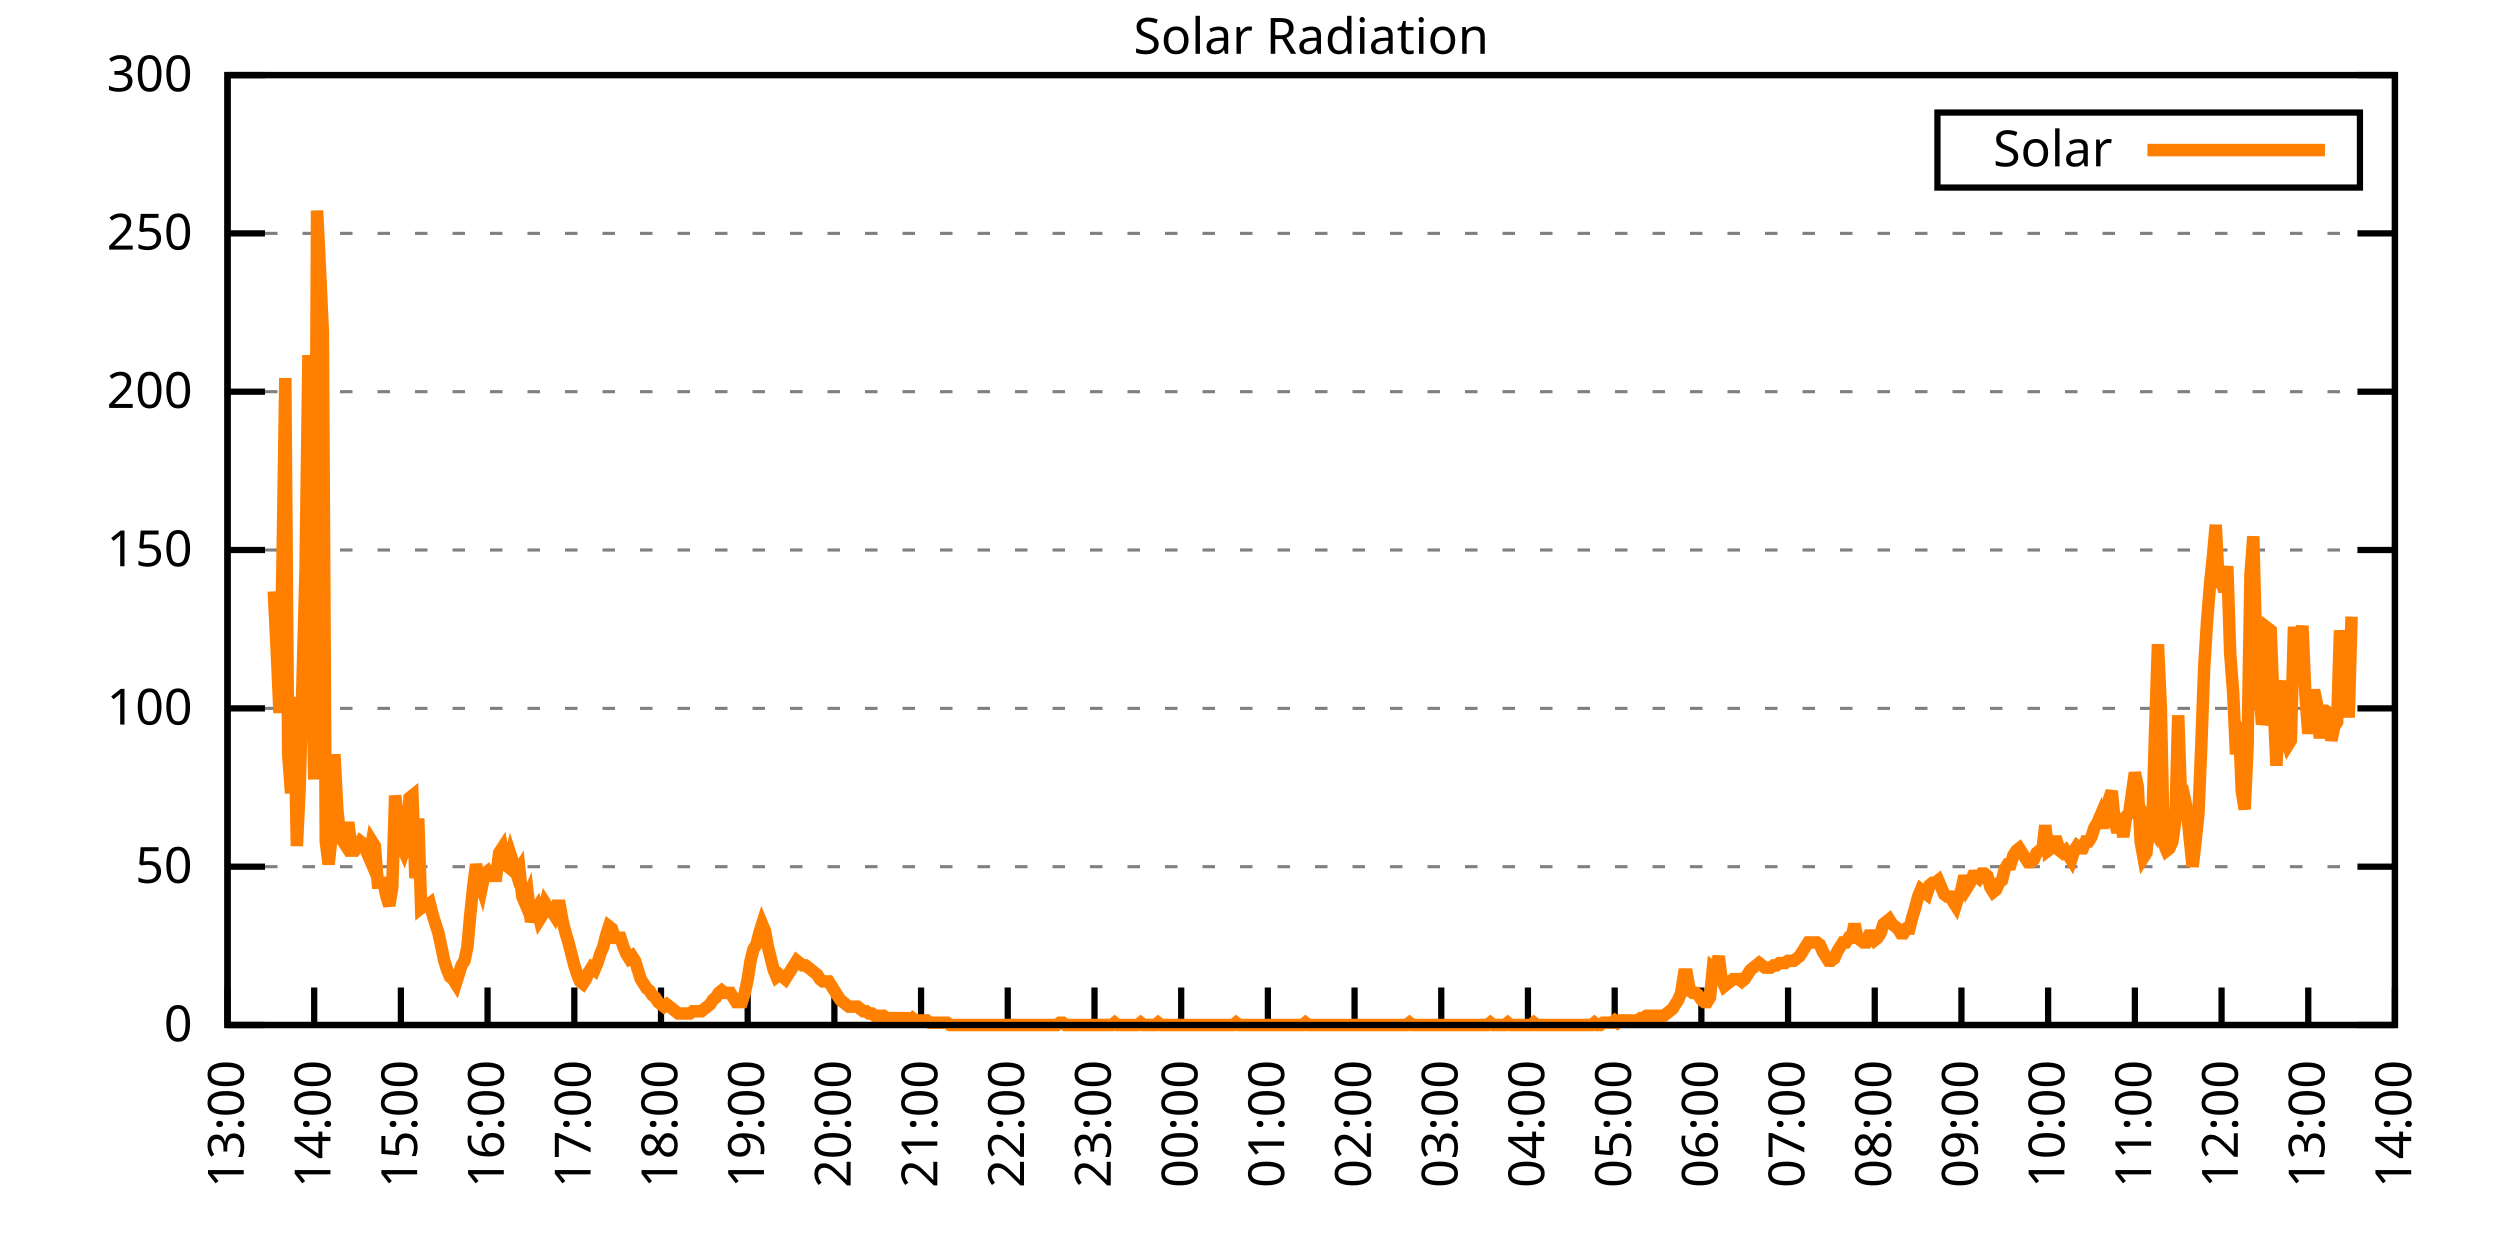
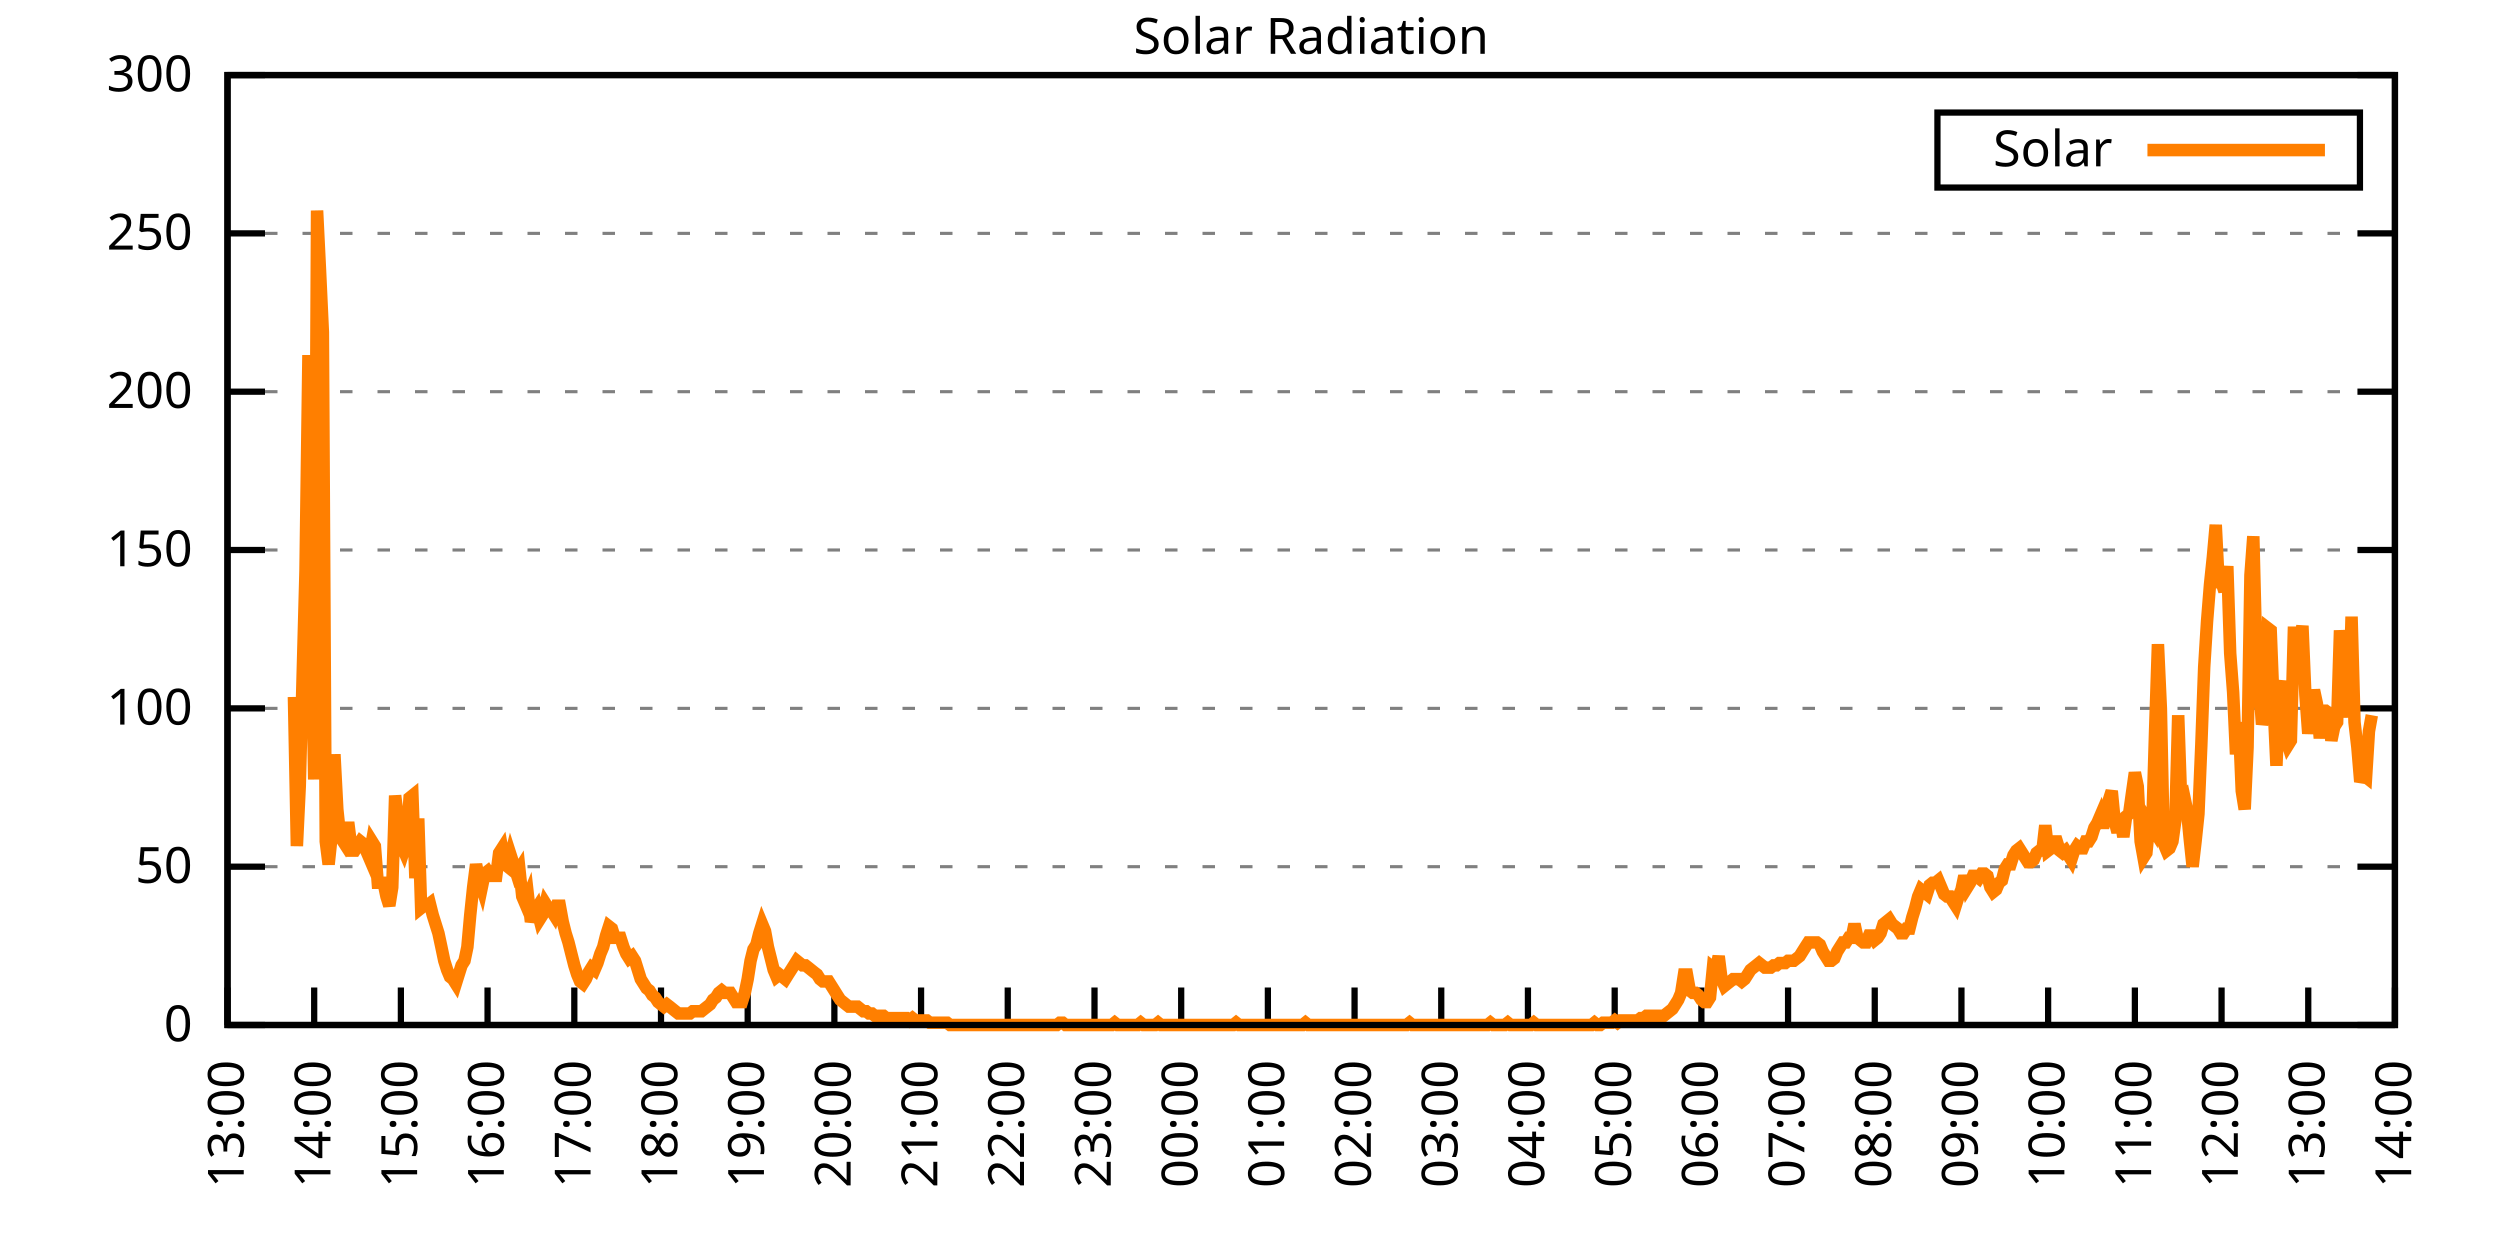
<svg xmlns="http://www.w3.org/2000/svg" xmlns:xlink="http://www.w3.org/1999/xlink" width="400" height="200" viewBox="0 0 400 200">
  <g id="gnuplot_canvas">
    <rect x="0" y="0" width="400" height="200" fill="none" />
    <defs>
      <circle id="gpDot" r="0.5" stroke-width="0.5" stroke="currentColor" />
      <path id="gpPt0" stroke-width="0.333" stroke="currentColor" d="M-1,0 h2 M0,-1 v2" />
      <path id="gpPt1" stroke-width="0.333" stroke="currentColor" d="M-1,-1 L1,1 M1,-1 L-1,1" />
      <path id="gpPt2" stroke-width="0.333" stroke="currentColor" d="M-1,0 L1,0 M0,-1 L0,1 M-1,-1 L1,1 M-1,1 L1,-1" />
      <rect id="gpPt3" stroke-width="0.333" stroke="currentColor" x="-1" y="-1" width="2" height="2" />
      <rect id="gpPt4" stroke-width="0.333" stroke="currentColor" fill="currentColor" x="-1" y="-1" width="2" height="2" />
      <circle id="gpPt5" stroke-width="0.333" stroke="currentColor" cx="0" cy="0" r="1" />
      <use xlink:href="#gpPt5" id="gpPt6" fill="currentColor" stroke="none" />
      <path id="gpPt7" stroke-width="0.333" stroke="currentColor" d="M0,-1.33 L-1.33,0.67 L1.33,0.67 z" />
      <use xlink:href="#gpPt7" id="gpPt8" fill="currentColor" stroke="none" />
      <use xlink:href="#gpPt7" id="gpPt9" stroke="currentColor" transform="rotate(180)" />
      <use xlink:href="#gpPt9" id="gpPt10" fill="currentColor" stroke="none" />
      <use xlink:href="#gpPt3" id="gpPt11" stroke="currentColor" transform="rotate(45)" />
      <use xlink:href="#gpPt11" id="gpPt12" fill="currentColor" stroke="none" />
      <path id="gpPt13" stroke-width="0.333" stroke="currentColor" d="M0,1.330 L1.265,0.411 L0.782,-1.067 L-0.782,-1.076 L-1.265,0.411 z" />
      <use xlink:href="#gpPt13" id="gpPt14" fill="currentColor" stroke="none" />
      <filter id="textbox" filterUnits="objectBoundingBox" x="0" y="0" height="1" width="1">
        <feFlood flood-color="white" flood-opacity="1" result="bgnd" />
        <feComposite in="SourceGraphic" in2="bgnd" operator="atop" />
      </filter>
      <filter id="greybox" filterUnits="objectBoundingBox" x="0" y="0" height="1" width="1">
        <feFlood flood-color="lightgrey" flood-opacity="1" result="grey" />
        <feComposite in="SourceGraphic" in2="grey" operator="atop" />
      </filter>
    </defs>
    <g fill="none" color="white" stroke="currentColor" stroke-width="1.00" stroke-linecap="butt" stroke-linejoin="miter">
</g>
    <g fill="none" color="black" stroke="currentColor" stroke-width="1.00" stroke-linecap="butt" stroke-linejoin="miter">
      <g stroke="none" shape-rendering="crispEdges">
        <polygon fill="rgb(255, 255, 255)" points="36.40,164.00 383.18,164.00 383.18,12.02 36.40,12.02 " />
      </g>
    </g>
    <g fill="none" color="black" stroke="currentColor" stroke-width="1.00" stroke-linecap="butt" stroke-linejoin="miter">
</g>
    <g fill="none" color="black" stroke="black" stroke-width="0.50" stroke-linecap="butt" stroke-linejoin="miter">
</g>
    <g fill="none" color="gray" stroke="currentColor" stroke-width="0.50" stroke-linecap="butt" stroke-linejoin="miter">
      <path stroke="gray" stroke-dasharray="2,4" class="gridline" d="M36.40,164.00 L383.19,164.00  " />
    </g>
    <g fill="none" color="gray" stroke="gray" stroke-width="1.00" stroke-linecap="butt" stroke-linejoin="miter">
</g>
    <g fill="none" color="black" stroke="currentColor" stroke-width="1.00" stroke-linecap="butt" stroke-linejoin="miter">
      <path stroke="black" d="M36.40,164.00 L42.40,164.00 M383.19,164.00 L377.19,164.00  " />
      <g transform="translate(30.80,166.60)" stroke="none" fill="black" font-family="Sans" font-size="8.00" text-anchor="end">
        <text>
          <tspan font-family="Sans"> 0</tspan>
        </text>
      </g>
    </g>
    <g fill="none" color="black" stroke="currentColor" stroke-width="1.00" stroke-linecap="butt" stroke-linejoin="miter">
</g>
    <g fill="none" color="black" stroke="black" stroke-width="0.50" stroke-linecap="butt" stroke-linejoin="miter">
</g>
    <g fill="none" color="gray" stroke="currentColor" stroke-width="0.50" stroke-linecap="butt" stroke-linejoin="miter">
      <path stroke="gray" stroke-dasharray="2,4" class="gridline" d="M36.40,138.67 L383.19,138.67  " />
    </g>
    <g fill="none" color="gray" stroke="gray" stroke-width="1.00" stroke-linecap="butt" stroke-linejoin="miter">
</g>
    <g fill="none" color="black" stroke="currentColor" stroke-width="1.00" stroke-linecap="butt" stroke-linejoin="miter">
      <path stroke="black" d="M36.40,138.67 L42.40,138.67 M383.19,138.67 L377.19,138.67  " />
      <g transform="translate(30.80,141.27)" stroke="none" fill="black" font-family="Sans" font-size="8.00" text-anchor="end">
        <text>
          <tspan font-family="Sans"> 50</tspan>
        </text>
      </g>
    </g>
    <g fill="none" color="black" stroke="currentColor" stroke-width="1.00" stroke-linecap="butt" stroke-linejoin="miter">
</g>
    <g fill="none" color="black" stroke="black" stroke-width="0.50" stroke-linecap="butt" stroke-linejoin="miter">
</g>
    <g fill="none" color="gray" stroke="currentColor" stroke-width="0.50" stroke-linecap="butt" stroke-linejoin="miter">
      <path stroke="gray" stroke-dasharray="2,4" class="gridline" d="M36.40,113.34 L383.19,113.34  " />
    </g>
    <g fill="none" color="gray" stroke="gray" stroke-width="1.00" stroke-linecap="butt" stroke-linejoin="miter">
</g>
    <g fill="none" color="black" stroke="currentColor" stroke-width="1.00" stroke-linecap="butt" stroke-linejoin="miter">
      <path stroke="black" d="M36.40,113.34 L42.40,113.34 M383.19,113.34 L377.19,113.34  " />
      <g transform="translate(30.80,115.94)" stroke="none" fill="black" font-family="Sans" font-size="8.00" text-anchor="end">
        <text>
          <tspan font-family="Sans"> 100</tspan>
        </text>
      </g>
    </g>
    <g fill="none" color="black" stroke="currentColor" stroke-width="1.00" stroke-linecap="butt" stroke-linejoin="miter">
</g>
    <g fill="none" color="black" stroke="black" stroke-width="0.50" stroke-linecap="butt" stroke-linejoin="miter">
</g>
    <g fill="none" color="gray" stroke="currentColor" stroke-width="0.50" stroke-linecap="butt" stroke-linejoin="miter">
      <path stroke="gray" stroke-dasharray="2,4" class="gridline" d="M36.40,88.00 L383.19,88.00  " />
    </g>
    <g fill="none" color="gray" stroke="gray" stroke-width="1.00" stroke-linecap="butt" stroke-linejoin="miter">
</g>
    <g fill="none" color="black" stroke="currentColor" stroke-width="1.00" stroke-linecap="butt" stroke-linejoin="miter">
      <path stroke="black" d="M36.40,88.00 L42.40,88.00 M383.19,88.00 L377.19,88.00  " />
      <g transform="translate(30.80,90.60)" stroke="none" fill="black" font-family="Sans" font-size="8.00" text-anchor="end">
        <text>
          <tspan font-family="Sans"> 150</tspan>
        </text>
      </g>
    </g>
    <g fill="none" color="black" stroke="currentColor" stroke-width="1.00" stroke-linecap="butt" stroke-linejoin="miter">
</g>
    <g fill="none" color="black" stroke="black" stroke-width="0.50" stroke-linecap="butt" stroke-linejoin="miter">
</g>
    <g fill="none" color="gray" stroke="currentColor" stroke-width="0.50" stroke-linecap="butt" stroke-linejoin="miter">
      <path stroke="gray" stroke-dasharray="2,4" class="gridline" d="M36.40,62.67 L383.19,62.67  " />
    </g>
    <g fill="none" color="gray" stroke="gray" stroke-width="1.00" stroke-linecap="butt" stroke-linejoin="miter">
</g>
    <g fill="none" color="black" stroke="currentColor" stroke-width="1.00" stroke-linecap="butt" stroke-linejoin="miter">
      <path stroke="black" d="M36.40,62.67 L42.40,62.67 M383.19,62.67 L377.19,62.67  " />
      <g transform="translate(30.80,65.27)" stroke="none" fill="black" font-family="Sans" font-size="8.00" text-anchor="end">
        <text>
          <tspan font-family="Sans"> 200</tspan>
        </text>
      </g>
    </g>
    <g fill="none" color="black" stroke="currentColor" stroke-width="1.00" stroke-linecap="butt" stroke-linejoin="miter">
</g>
    <g fill="none" color="black" stroke="black" stroke-width="0.50" stroke-linecap="butt" stroke-linejoin="miter">
</g>
    <g fill="none" color="gray" stroke="currentColor" stroke-width="0.50" stroke-linecap="butt" stroke-linejoin="miter">
      <path stroke="gray" stroke-dasharray="2,4" class="gridline" d="M36.40,37.34 L383.19,37.34  " />
    </g>
    <g fill="none" color="gray" stroke="gray" stroke-width="1.00" stroke-linecap="butt" stroke-linejoin="miter">
</g>
    <g fill="none" color="black" stroke="currentColor" stroke-width="1.00" stroke-linecap="butt" stroke-linejoin="miter">
      <path stroke="black" d="M36.40,37.34 L42.40,37.34 M383.19,37.34 L377.19,37.34  " />
      <g transform="translate(30.80,39.94)" stroke="none" fill="black" font-family="Sans" font-size="8.00" text-anchor="end">
        <text>
          <tspan font-family="Sans"> 250</tspan>
        </text>
      </g>
    </g>
    <g fill="none" color="black" stroke="currentColor" stroke-width="1.00" stroke-linecap="butt" stroke-linejoin="miter">
</g>
    <g fill="none" color="black" stroke="black" stroke-width="0.50" stroke-linecap="butt" stroke-linejoin="miter">
</g>
    <g fill="none" color="gray" stroke="currentColor" stroke-width="0.50" stroke-linecap="butt" stroke-linejoin="miter">
      <path stroke="gray" stroke-dasharray="2,4" class="gridline" d="M36.40,12.01 L383.19,12.01  " />
    </g>
    <g fill="none" color="gray" stroke="gray" stroke-width="1.00" stroke-linecap="butt" stroke-linejoin="miter">
</g>
    <g fill="none" color="black" stroke="currentColor" stroke-width="1.00" stroke-linecap="butt" stroke-linejoin="miter">
      <path stroke="black" d="M36.40,12.01 L42.40,12.01 M383.19,12.01 L377.19,12.01  " />
      <g transform="translate(30.80,14.61)" stroke="none" fill="black" font-family="Sans" font-size="8.00" text-anchor="end">
        <text>
          <tspan font-family="Sans"> 300</tspan>
        </text>
      </g>
    </g>
    <g fill="none" color="black" stroke="currentColor" stroke-width="1.00" stroke-linecap="butt" stroke-linejoin="miter">
      <path stroke="black" d="M36.40,164.00 L36.40,158.00  " />
      <g transform="translate(39.00,169.60) rotate(270.00)" stroke="none" fill="black" font-family="Sans" font-size="8.00" text-anchor="end">
        <text>
          <tspan font-family="Sans">13:00</tspan>
        </text>
      </g>
    </g>
    <g fill="none" color="black" stroke="currentColor" stroke-width="1.00" stroke-linecap="butt" stroke-linejoin="miter">
      <path stroke="black" d="M50.27,164.00 L50.27,158.00  " />
      <g transform="translate(52.87,169.60) rotate(270.00)" stroke="none" fill="black" font-family="Sans" font-size="8.00" text-anchor="end">
        <text>
          <tspan font-family="Sans">14:00</tspan>
        </text>
      </g>
    </g>
    <g fill="none" color="black" stroke="currentColor" stroke-width="1.00" stroke-linecap="butt" stroke-linejoin="miter">
      <path stroke="black" d="M64.14,164.00 L64.14,158.00  " />
      <g transform="translate(66.74,169.60) rotate(270.00)" stroke="none" fill="black" font-family="Sans" font-size="8.00" text-anchor="end">
        <text>
          <tspan font-family="Sans">15:00</tspan>
        </text>
      </g>
    </g>
    <g fill="none" color="black" stroke="currentColor" stroke-width="1.00" stroke-linecap="butt" stroke-linejoin="miter">
      <path stroke="black" d="M78.01,164.00 L78.01,158.00  " />
      <g transform="translate(80.61,169.60) rotate(270.00)" stroke="none" fill="black" font-family="Sans" font-size="8.00" text-anchor="end">
        <text>
          <tspan font-family="Sans">16:00</tspan>
        </text>
      </g>
    </g>
    <g fill="none" color="black" stroke="currentColor" stroke-width="1.00" stroke-linecap="butt" stroke-linejoin="miter">
      <path stroke="black" d="M91.89,164.00 L91.89,158.00  " />
      <g transform="translate(94.49,169.60) rotate(270.00)" stroke="none" fill="black" font-family="Sans" font-size="8.00" text-anchor="end">
        <text>
          <tspan font-family="Sans">17:00</tspan>
        </text>
      </g>
    </g>
    <g fill="none" color="black" stroke="currentColor" stroke-width="1.00" stroke-linecap="butt" stroke-linejoin="miter">
      <path stroke="black" d="M105.76,164.00 L105.76,158.00  " />
      <g transform="translate(108.36,169.60) rotate(270.00)" stroke="none" fill="black" font-family="Sans" font-size="8.00" text-anchor="end">
        <text>
          <tspan font-family="Sans">18:00</tspan>
        </text>
      </g>
    </g>
    <g fill="none" color="black" stroke="currentColor" stroke-width="1.00" stroke-linecap="butt" stroke-linejoin="miter">
      <path stroke="black" d="M119.63,164.00 L119.63,158.00  " />
      <g transform="translate(122.23,169.60) rotate(270.00)" stroke="none" fill="black" font-family="Sans" font-size="8.00" text-anchor="end">
        <text>
          <tspan font-family="Sans">19:00</tspan>
        </text>
      </g>
    </g>
    <g fill="none" color="black" stroke="currentColor" stroke-width="1.00" stroke-linecap="butt" stroke-linejoin="miter">
      <path stroke="black" d="M133.50,164.00 L133.50,158.00  " />
      <g transform="translate(136.10,169.60) rotate(270.00)" stroke="none" fill="black" font-family="Sans" font-size="8.00" text-anchor="end">
        <text>
          <tspan font-family="Sans">20:00</tspan>
        </text>
      </g>
    </g>
    <g fill="none" color="black" stroke="currentColor" stroke-width="1.00" stroke-linecap="butt" stroke-linejoin="miter">
      <path stroke="black" d="M147.37,164.00 L147.37,158.00  " />
      <g transform="translate(149.97,169.60) rotate(270.00)" stroke="none" fill="black" font-family="Sans" font-size="8.00" text-anchor="end">
        <text>
          <tspan font-family="Sans">21:00</tspan>
        </text>
      </g>
    </g>
    <g fill="none" color="black" stroke="currentColor" stroke-width="1.00" stroke-linecap="butt" stroke-linejoin="miter">
      <path stroke="black" d="M161.24,164.00 L161.24,158.00  " />
      <g transform="translate(163.84,169.60) rotate(270.00)" stroke="none" fill="black" font-family="Sans" font-size="8.00" text-anchor="end">
        <text>
          <tspan font-family="Sans">22:00</tspan>
        </text>
      </g>
    </g>
    <g fill="none" color="black" stroke="currentColor" stroke-width="1.00" stroke-linecap="butt" stroke-linejoin="miter">
      <path stroke="black" d="M175.12,164.00 L175.12,158.00  " />
      <g transform="translate(177.72,169.60) rotate(270.00)" stroke="none" fill="black" font-family="Sans" font-size="8.00" text-anchor="end">
        <text>
          <tspan font-family="Sans">23:00</tspan>
        </text>
      </g>
    </g>
    <g fill="none" color="black" stroke="currentColor" stroke-width="1.00" stroke-linecap="butt" stroke-linejoin="miter">
      <path stroke="black" d="M188.99,164.00 L188.99,158.00  " />
      <g transform="translate(191.59,169.60) rotate(270.00)" stroke="none" fill="black" font-family="Sans" font-size="8.00" text-anchor="end">
        <text>
          <tspan font-family="Sans">00:00</tspan>
        </text>
      </g>
    </g>
    <g fill="none" color="black" stroke="currentColor" stroke-width="1.00" stroke-linecap="butt" stroke-linejoin="miter">
      <path stroke="black" d="M202.86,164.00 L202.86,158.00  " />
      <g transform="translate(205.46,169.60) rotate(270.00)" stroke="none" fill="black" font-family="Sans" font-size="8.00" text-anchor="end">
        <text>
          <tspan font-family="Sans">01:00</tspan>
        </text>
      </g>
    </g>
    <g fill="none" color="black" stroke="currentColor" stroke-width="1.00" stroke-linecap="butt" stroke-linejoin="miter">
      <path stroke="black" d="M216.73,164.00 L216.73,158.00  " />
      <g transform="translate(219.33,169.60) rotate(270.00)" stroke="none" fill="black" font-family="Sans" font-size="8.00" text-anchor="end">
        <text>
          <tspan font-family="Sans">02:00</tspan>
        </text>
      </g>
    </g>
    <g fill="none" color="black" stroke="currentColor" stroke-width="1.00" stroke-linecap="butt" stroke-linejoin="miter">
      <path stroke="black" d="M230.60,164.00 L230.60,158.00  " />
      <g transform="translate(233.20,169.60) rotate(270.00)" stroke="none" fill="black" font-family="Sans" font-size="8.00" text-anchor="end">
        <text>
          <tspan font-family="Sans">03:00</tspan>
        </text>
      </g>
    </g>
    <g fill="none" color="black" stroke="currentColor" stroke-width="1.00" stroke-linecap="butt" stroke-linejoin="miter">
      <path stroke="black" d="M244.47,164.00 L244.47,158.00  " />
      <g transform="translate(247.07,169.60) rotate(270.00)" stroke="none" fill="black" font-family="Sans" font-size="8.00" text-anchor="end">
        <text>
          <tspan font-family="Sans">04:00</tspan>
        </text>
      </g>
    </g>
    <g fill="none" color="black" stroke="currentColor" stroke-width="1.00" stroke-linecap="butt" stroke-linejoin="miter">
      <path stroke="black" d="M258.35,164.00 L258.35,158.00  " />
      <g transform="translate(260.95,169.60) rotate(270.00)" stroke="none" fill="black" font-family="Sans" font-size="8.00" text-anchor="end">
        <text>
          <tspan font-family="Sans">05:00</tspan>
        </text>
      </g>
    </g>
    <g fill="none" color="black" stroke="currentColor" stroke-width="1.00" stroke-linecap="butt" stroke-linejoin="miter">
      <path stroke="black" d="M272.22,164.00 L272.22,158.00  " />
      <g transform="translate(274.82,169.60) rotate(270.00)" stroke="none" fill="black" font-family="Sans" font-size="8.00" text-anchor="end">
        <text>
          <tspan font-family="Sans">06:00</tspan>
        </text>
      </g>
    </g>
    <g fill="none" color="black" stroke="currentColor" stroke-width="1.00" stroke-linecap="butt" stroke-linejoin="miter">
      <path stroke="black" d="M286.09,164.00 L286.09,158.00  " />
      <g transform="translate(288.69,169.60) rotate(270.00)" stroke="none" fill="black" font-family="Sans" font-size="8.00" text-anchor="end">
        <text>
          <tspan font-family="Sans">07:00</tspan>
        </text>
      </g>
    </g>
    <g fill="none" color="black" stroke="currentColor" stroke-width="1.00" stroke-linecap="butt" stroke-linejoin="miter">
      <path stroke="black" d="M299.96,164.00 L299.96,158.00  " />
      <g transform="translate(302.56,169.60) rotate(270.00)" stroke="none" fill="black" font-family="Sans" font-size="8.00" text-anchor="end">
        <text>
          <tspan font-family="Sans">08:00</tspan>
        </text>
      </g>
    </g>
    <g fill="none" color="black" stroke="currentColor" stroke-width="1.00" stroke-linecap="butt" stroke-linejoin="miter">
      <path stroke="black" d="M313.83,164.00 L313.83,158.00  " />
      <g transform="translate(316.43,169.60) rotate(270.00)" stroke="none" fill="black" font-family="Sans" font-size="8.00" text-anchor="end">
        <text>
          <tspan font-family="Sans">09:00</tspan>
        </text>
      </g>
    </g>
    <g fill="none" color="black" stroke="currentColor" stroke-width="1.00" stroke-linecap="butt" stroke-linejoin="miter">
      <path stroke="black" d="M327.70,164.00 L327.70,158.00  " />
      <g transform="translate(330.30,169.60) rotate(270.00)" stroke="none" fill="black" font-family="Sans" font-size="8.00" text-anchor="end">
        <text>
          <tspan font-family="Sans">10:00</tspan>
        </text>
      </g>
    </g>
    <g fill="none" color="black" stroke="currentColor" stroke-width="1.00" stroke-linecap="butt" stroke-linejoin="miter">
      <path stroke="black" d="M341.58,164.00 L341.58,158.00  " />
      <g transform="translate(344.18,169.60) rotate(270.00)" stroke="none" fill="black" font-family="Sans" font-size="8.00" text-anchor="end">
        <text>
          <tspan font-family="Sans">11:00</tspan>
        </text>
      </g>
    </g>
    <g fill="none" color="black" stroke="currentColor" stroke-width="1.00" stroke-linecap="butt" stroke-linejoin="miter">
      <path stroke="black" d="M355.45,164.00 L355.45,158.00  " />
      <g transform="translate(358.05,169.60) rotate(270.00)" stroke="none" fill="black" font-family="Sans" font-size="8.00" text-anchor="end">
        <text>
          <tspan font-family="Sans">12:00</tspan>
        </text>
      </g>
    </g>
    <g fill="none" color="black" stroke="currentColor" stroke-width="1.00" stroke-linecap="butt" stroke-linejoin="miter">
      <path stroke="black" d="M369.32,164.00 L369.32,158.00  " />
      <g transform="translate(371.92,169.60) rotate(270.00)" stroke="none" fill="black" font-family="Sans" font-size="8.00" text-anchor="end">
        <text>
          <tspan font-family="Sans">13:00</tspan>
        </text>
      </g>
    </g>
    <g fill="none" color="black" stroke="currentColor" stroke-width="1.00" stroke-linecap="butt" stroke-linejoin="miter">
      <path stroke="black" d="M383.19,164.00 L383.19,158.00  " />
      <g transform="translate(385.79,169.60) rotate(270.00)" stroke="none" fill="black" font-family="Sans" font-size="8.00" text-anchor="end">
        <text>
          <tspan font-family="Sans">14:00</tspan>
        </text>
      </g>
    </g>
    <g fill="none" color="black" stroke="currentColor" stroke-width="1.00" stroke-linecap="butt" stroke-linejoin="miter">
</g>
    <g fill="none" color="black" stroke="currentColor" stroke-width="1.00" stroke-linecap="butt" stroke-linejoin="miter">
      <path stroke="black" d="M36.40,12.01 L36.40,164.00 L383.19,164.00 L383.19,12.01 L36.40,12.01 Z  " />
    </g>
    <g fill="none" color="black" stroke="currentColor" stroke-width="1.00" stroke-linecap="butt" stroke-linejoin="miter">
</g>
    <g fill="none" color="black" stroke="currentColor" stroke-width="1.00" stroke-linecap="butt" stroke-linejoin="miter">
      <path stroke="black" d="M309.99,30.01 L309.99,18.01 L377.59,18.01 L377.59,30.01 L309.99,30.01 Z  " />
    </g>
    <g id="Solar_Radiation_plot_1">
      <g fill="none" color="white" stroke="black" stroke-width="2.00" stroke-linecap="butt" stroke-linejoin="miter">
</g>
      <g fill="none" color="black" stroke="currentColor" stroke-width="2.00" stroke-linecap="butt" stroke-linejoin="miter">
        <g transform="translate(337.99,26.61)" stroke="none" fill="black" font-family="Sans" font-size="8.00" text-anchor="end">
          <text>
            <tspan font-family="Sans">Solar</tspan>
          </text>
        </g>
      </g>
      <g fill="none" color="black" stroke="currentColor" stroke-width="2.00" stroke-linecap="butt" stroke-linejoin="miter">
-         <path stroke="rgb(255, 127,   0)" d="M343.59,24.01 L371.99,24.01 M43.80,94.62 L44.26,103.80 L44.72,114.08 L45.19,90.59 L45.65,60.48 L46.11,120.69   L46.57,126.93 L47.03,111.51 L47.50,135.37 L47.96,125.82 L48.42,108.20 L48.88,91.32 L49.35,56.81 L49.81,96.83   L50.27,124.72 L50.73,33.69 L51.20,43.23 L51.66,53.14 L52.12,134.63 L52.58,138.30 L53.05,133.90 L53.51,120.69   L53.97,129.49 L54.43,133.90 L54.90,134.63 L55.36,132.43 L55.82,132.43 L56.28,136.10 L56.75,136.10 L57.21,135.37   L57.67,134.63 L58.13,135.00 L58.59,136.10 L59.06,137.20 L59.52,134.63 L59.98,135.37 L60.44,141.24 L60.91,141.24   L61.37,141.24 L61.83,143.44 L62.29,144.91 L62.76,141.98 L63.22,127.29 L63.68,130.96 L64.14,135.00 L64.61,136.10   L65.07,134.63 L65.53,127.66 L65.99,127.29 L66.46,140.51 L66.92,130.96 L67.38,145.28 L67.84,144.91 L68.30,144.91   L68.77,144.55 L69.23,146.38 L69.69,147.85 L70.15,149.32 L70.62,151.52 L71.08,153.72 L71.54,155.19 L72.00,156.29   L72.47,156.66 L72.93,157.39 L73.39,155.92 L73.85,154.46 L74.32,153.72 L74.78,151.52 L75.24,146.38 L75.70,141.98   L76.17,138.30 L76.63,140.51 L77.09,141.98 L77.55,139.77 L78.01,139.41 L78.48,140.14 L78.94,140.14 L79.40,140.14   L79.86,136.47 L80.33,135.74 L80.79,138.30 L81.25,138.67 L81.71,136.84 L82.18,138.30 L82.64,139.77 L83.10,139.04   L83.56,143.44 L84.03,144.55 L84.49,143.44 L84.95,147.48 L85.41,146.01 L85.88,145.28 L86.34,147.11 L86.80,146.38   L87.26,144.55 L87.72,145.28 L88.19,145.65 L88.65,146.38 L89.11,144.91 L89.57,144.91 L90.04,147.48 L90.50,149.32   L90.96,150.79 L91.42,152.62 L91.89,154.46 L92.35,155.92 L92.81,157.03 L93.27,157.39 L93.74,156.66 L94.20,155.56   L94.66,154.82 L95.12,155.19 L95.59,154.09 L96.05,152.62 L96.51,151.52 L96.97,149.68 L97.44,148.22 L97.90,148.58   L98.36,150.05 L98.82,150.05 L99.28,150.05 L99.75,151.52 L100.21,152.62 L100.67,153.35 L101.13,152.99 L101.60,153.72   L102.06,155.19 L102.52,156.66 L102.98,157.39 L103.45,158.13 L103.91,158.49 L104.37,159.23 L104.83,159.60 L105.30,160.33   L105.76,160.70 L106.22,161.06 L106.68,160.70 L107.15,161.06 L107.61,161.43 L108.07,161.80 L108.53,162.16 L108.99,162.16   L109.46,162.16 L109.92,162.16 L110.38,162.16 L110.84,161.80 L111.31,161.80 L111.77,161.80 L112.23,161.80 L112.69,161.43   L113.16,161.06 L113.62,160.70 L114.08,159.96 L114.54,159.60 L115.01,158.86 L115.47,158.49 L115.93,158.86 L116.39,158.86   L116.86,158.86 L117.32,159.60 L117.78,160.33 L118.24,160.33 L118.70,160.33 L119.17,158.86 L119.63,156.66 L120.09,153.72   L120.55,151.89 L121.02,151.15 L121.48,149.32 L121.94,147.85 L122.40,148.95 L122.87,151.52 L123.33,153.35 L123.79,155.19   L124.25,156.29 L124.72,155.92 L125.18,156.29 L125.64,156.66 L126.10,155.92 L126.57,155.19 L127.03,154.46 L127.49,153.72   L127.95,154.09 L128.41,154.46 L128.88,154.46 L129.34,154.82 L129.80,155.19 L130.26,155.56 L130.73,155.92 L131.19,156.66   L131.65,157.03 L132.11,157.03 L132.58,157.03 L133.04,157.76 L133.50,158.49 L133.96,159.23 L134.43,159.96 L134.89,160.33   L135.35,160.70 L135.81,161.06 L136.28,161.06 L136.74,161.06 L137.20,161.06 L137.66,161.43 L138.13,161.80 L138.59,161.80   L139.05,162.16 L139.51,162.16 L139.97,162.53 L140.44,162.53 L140.90,162.53 L141.36,162.53 L141.82,162.90 L142.29,162.90   L142.75,162.90 L143.21,162.90 L143.67,162.90 L144.14,162.90 L144.60,162.90 L145.06,162.90 L145.52,163.27 L145.99,162.90   L146.45,163.27 L146.91,163.27 L147.37,163.27 L147.84,163.27 L148.30,163.27 L148.76,163.63 L149.22,163.63 L149.68,163.63   L150.15,163.63 L150.61,163.63 L151.07,163.63 L151.53,163.63 L152.00,164.00 L152.46,164.00 L152.92,164.00 L153.38,164.00   L153.85,164.00 L154.31,164.00 L154.77,164.00 L155.23,164.00 L155.70,164.00 L156.16,164.00 L156.62,164.00 L157.08,164.00   L157.55,164.00 L158.01,164.00 L158.47,164.00 L158.93,164.00 L159.39,164.00 L159.86,164.00 L160.32,164.00 L160.78,164.00   L161.24,164.00 L161.71,164.00 L162.17,164.00 L162.63,164.00 L163.09,164.00 L163.56,164.00 L164.02,164.00 L164.48,164.00   L164.94,164.00 L165.41,164.00 L165.87,164.00 L166.33,164.00 L166.79,164.00 L167.26,164.00 L167.72,164.00 L168.18,164.00   L168.64,164.00 L169.10,164.00 L169.57,163.63 L170.03,163.63 L170.49,164.00 L170.95,164.00 L171.42,164.00 L171.88,164.00   L172.34,164.00 L172.80,164.00 L173.27,164.00 L173.73,164.00 L174.19,164.00 L174.65,164.00 L175.12,164.00 L175.58,164.00   L176.04,164.00 L176.50,164.00 L176.97,164.00 L177.43,164.00 L177.89,164.00 L178.35,163.63 L178.82,164.00 L179.28,164.00   L179.74,164.00 L180.20,164.00 L180.66,164.00 L181.13,164.00 L181.59,164.00 L182.05,164.00 L182.51,163.63 L182.98,164.00   L183.44,164.00 L183.90,164.00 L184.36,164.00 L184.83,164.00 L185.29,163.63 L185.75,164.00 L186.21,164.00 L186.68,164.00   L187.14,164.00 L187.60,164.00 L188.06,164.00 L188.53,164.00 L188.99,164.00 L189.45,164.00 L189.91,164.00 L190.37,164.00   L190.84,164.00 L191.30,164.00 L191.76,164.00 L192.22,164.00 L192.69,164.00 L193.15,164.00 L193.61,164.00 L194.07,164.00   L194.54,164.00 L195.00,164.00 L195.46,164.00 L195.92,164.00 L196.39,164.00 L196.85,164.00 L197.31,164.00 L197.77,163.63   L198.24,164.00 L198.70,164.00 L199.16,164.00 L199.62,164.00 L200.08,164.00 L200.55,164.00 L201.01,164.00 L201.47,164.00   L201.93,164.00 L202.40,164.00 L202.86,164.00 L203.32,164.00 L203.78,164.00 L204.25,164.00 L204.71,164.00 L205.17,164.00   L205.63,164.00 L206.10,164.00 L206.56,164.00 L207.02,164.00 L207.48,164.00 L207.95,164.00 L208.41,164.00 L208.87,163.63   L209.33,164.00 L209.80,164.00 L210.26,164.00 L210.72,164.00 L211.18,164.00 L211.64,164.00 L212.11,164.00 L212.57,164.00   L213.03,164.00 L213.49,164.00 L213.96,164.00 L214.42,164.00 L214.88,164.00 L215.34,164.00 L215.81,164.00 L216.27,164.00   L216.73,164.00 L217.19,164.00 L217.66,164.00 L218.12,164.00 L218.58,164.00 L219.04,164.00 L219.51,164.00 L219.97,164.00   L220.43,164.00 L220.89,164.00 L221.35,164.00 L221.82,164.00 L222.28,164.00 L222.74,164.00 L223.20,164.00 L223.67,164.00   L224.13,164.00 L224.59,164.00 L225.05,164.00 L225.52,163.63 L225.98,164.00 L226.44,164.00 L226.90,164.00 L227.37,164.00   L227.83,164.00 L228.29,164.00 L228.75,164.00 L229.22,164.00 L229.68,164.00 L230.14,164.00 L230.60,164.00 L231.06,164.00   L231.53,164.00 L231.99,164.00 L232.45,164.00 L232.91,164.00 L233.38,164.00 L233.84,164.00 L234.30,164.00 L234.76,164.00   L235.23,164.00 L235.69,164.00 L236.15,164.00 L236.61,164.00 L237.08,164.00 L237.54,164.00 L238.00,164.00 L238.46,163.63   L238.93,164.00 L239.39,164.00 L239.85,164.00 L240.31,164.00 L240.77,164.00 L241.24,163.63 L241.70,164.00 L242.16,164.00   L242.62,164.00 L243.09,164.00 L243.55,164.00 L244.01,164.00 L244.47,164.00 L244.94,164.00 L245.40,163.63 L245.86,164.00   L246.32,164.00 L246.79,164.00 L247.25,164.00 L247.71,164.00 L248.17,164.00 L248.64,164.00 L249.10,164.00 L249.56,164.00   L250.02,164.00 L250.49,164.00 L250.95,164.00 L251.41,164.00 L251.87,164.00 L252.33,164.00 L252.80,164.00 L253.26,164.00   L253.72,164.00 L254.18,164.00 L254.65,164.00 L255.11,163.63 L255.57,164.00 L256.03,164.00 L256.50,163.63 L256.96,163.63   L257.42,163.63 L257.88,163.63 L258.35,163.27 L258.81,163.63 L259.27,163.27 L259.73,163.27 L260.20,163.27 L260.66,163.27   L261.12,163.27 L261.58,163.27 L262.04,163.27 L262.51,162.90 L262.97,162.90 L263.43,162.53 L263.89,162.53 L264.36,162.53   L264.82,162.53 L265.28,162.53 L265.74,162.53 L266.21,162.53 L266.67,162.16 L267.13,161.80 L267.59,161.43 L268.06,160.70   L268.52,159.96 L268.98,158.86 L269.44,155.92 L269.91,155.92 L270.37,158.49 L270.83,158.86 L271.29,158.86 L271.75,159.23   L272.22,159.96 L272.68,160.33 L273.14,160.33 L273.60,159.60 L274.07,154.82 L274.53,155.19 L274.99,152.99 L275.45,156.66   L275.92,157.76 L276.38,157.39 L276.84,157.03 L277.30,156.66 L277.77,156.66 L278.23,156.66 L278.69,157.03 L279.15,156.66   L279.62,155.92 L280.08,155.19 L280.54,154.82 L281.00,154.46 L281.46,154.09 L281.93,154.46 L282.39,154.82 L282.85,154.82   L283.31,154.82 L283.78,154.46 L284.24,154.46 L284.70,154.09 L285.16,154.09 L285.63,154.09 L286.09,153.72 L286.55,153.72   L287.01,153.72 L287.48,153.35 L287.94,152.99 L288.40,152.25 L288.86,151.52 L289.33,150.79 L289.79,150.79 L290.25,150.79   L290.71,150.79 L291.18,151.15 L291.64,152.25 L292.10,152.99 L292.56,153.72 L293.02,153.72 L293.49,153.35 L293.95,152.25   L294.41,151.52 L294.87,150.79 L295.34,150.79 L295.80,150.05 L296.26,150.05 L296.72,147.85 L297.19,150.05 L297.65,150.42   L298.11,150.79 L298.57,150.79 L299.04,149.68 L299.50,149.68 L299.96,150.42 L300.42,150.05 L300.89,149.32 L301.35,147.85   L301.81,147.48 L302.27,147.11 L302.73,147.85 L303.20,148.22 L303.66,148.58 L304.12,149.32 L304.58,149.32 L305.05,148.58   L305.51,148.58 L305.97,146.75 L306.43,145.28 L306.90,143.44 L307.36,142.34 L307.82,142.71 L308.28,143.08 L308.75,141.61   L309.21,141.24 L309.67,141.24 L310.13,140.87 L310.60,141.98 L311.06,143.08 L311.52,143.44 L311.98,143.44 L312.44,144.18   L312.91,144.91 L313.37,143.44 L313.83,142.34 L314.29,140.14 L314.76,141.98 L315.22,141.24 L315.68,140.14 L316.14,140.14   L316.61,140.51 L317.07,139.77 L317.53,139.77 L317.99,140.14 L318.46,141.98 L318.92,142.71 L319.38,142.34 L319.84,141.24   L320.31,140.87 L320.77,139.04 L321.23,138.30 L321.69,138.30 L322.15,136.84 L322.62,136.10 L323.08,135.74 L323.54,136.47   L324.00,137.20 L324.47,137.94 L324.93,137.94 L325.39,137.57 L325.85,136.47 L326.32,136.10 L326.78,136.10 L327.24,132.06   L327.70,136.10 L328.17,135.74 L328.63,134.63 L329.09,134.63 L329.55,136.10 L330.02,136.47 L330.48,136.10 L330.94,136.84   L331.40,137.57 L331.87,136.10 L332.33,135.37 L332.79,135.74 L333.25,135.74 L333.71,134.63 L334.18,134.63 L334.64,133.90   L335.10,132.43 L335.56,131.70 L336.03,130.60 L336.49,132.43 L336.95,130.60 L337.41,128.03 L337.88,126.56 L338.34,131.33   L338.80,133.17 L339.26,130.96 L339.73,133.90 L340.19,130.60 L340.65,130.23 L341.11,126.93 L341.58,123.62 L342.04,125.82   L342.50,134.63 L342.96,137.20 L343.42,136.47 L343.89,131.70 L344.35,132.43 L344.81,117.01 L345.27,103.07 L345.74,113.34   L346.20,135.00 L346.66,136.10 L347.12,135.74 L347.59,134.63 L348.05,131.33 L348.51,114.44 L348.97,127.66 L349.44,127.29   L349.90,129.49 L350.36,134.27 L350.82,138.67 L351.29,134.63 L351.75,130.23 L352.21,119.22 L352.67,106.74 L353.13,99.39   L353.60,93.52 L354.06,89.12 L354.52,83.98 L354.98,93.15 L355.45,93.15 L355.91,94.62 L356.37,90.59 L356.83,104.53   L357.30,110.77 L357.76,120.69 L358.22,115.55 L358.68,126.56 L359.15,129.49 L359.61,119.58 L360.07,92.05 L360.53,85.81   L361.00,104.53 L361.46,109.31 L361.92,115.91 L362.38,114.08 L362.84,100.50 L363.31,100.86 L363.77,112.61 L364.23,122.52   L364.69,111.14 L365.16,108.94 L365.62,117.75 L366.08,119.22 L366.54,118.48 L367.01,101.23 L367.47,101.23 L367.93,103.07   L368.39,100.13 L368.86,111.14 L369.32,117.38 L369.78,113.71 L370.24,110.41 L370.71,112.61 L371.17,118.12 L371.63,113.71   L372.09,113.71 L372.56,114.08 L373.02,118.48 L373.48,116.28 L373.94,115.55 L374.40,100.86 L374.87,106.00 L375.33,106.00   L375.79,114.81 L376.25,98.66  " />
+         <path stroke="rgb(255, 127,   0)" d="M343.59,24.01 L371.99,24.01 M47.03,111.51 L47.50,135.37 L47.96,125.82 L48.42,108.20 L48.88,91.32 L49.35,56.81   L49.81,96.83 L50.27,124.72 L50.73,33.69 L51.20,43.23 L51.66,53.14 L52.12,134.63 L52.58,138.30 L53.05,133.90   L53.51,120.69 L53.97,129.49 L54.43,133.90 L54.90,134.63 L55.36,132.43 L55.82,132.43 L56.28,136.10 L56.75,136.10   L57.21,135.37 L57.67,134.63 L58.13,135.00 L58.59,136.10 L59.06,137.20 L59.52,134.63 L59.98,135.37 L60.44,141.24   L60.91,141.24 L61.37,141.24 L61.83,143.44 L62.29,144.91 L62.76,141.98 L63.22,127.29 L63.68,130.96 L64.14,135.00   L64.61,136.10 L65.07,134.63 L65.53,127.66 L65.99,127.29 L66.46,140.51 L66.92,130.96 L67.38,145.28 L67.84,144.91   L68.30,144.91 L68.77,144.55 L69.23,146.38 L69.69,147.85 L70.15,149.32 L70.62,151.52 L71.08,153.72 L71.54,155.19   L72.00,156.29 L72.47,156.66 L72.93,157.39 L73.39,155.92 L73.85,154.46 L74.32,153.72 L74.78,151.52 L75.24,146.38   L75.70,141.98 L76.17,138.30 L76.63,140.51 L77.09,141.98 L77.55,139.77 L78.01,139.41 L78.48,140.14 L78.94,140.14   L79.40,140.14 L79.86,136.47 L80.33,135.74 L80.79,138.30 L81.25,138.67 L81.71,136.84 L82.18,138.30 L82.64,139.77   L83.10,139.04 L83.56,143.44 L84.03,144.55 L84.49,143.44 L84.95,147.48 L85.41,146.01 L85.88,145.28 L86.34,147.11   L86.80,146.38 L87.26,144.55 L87.72,145.28 L88.19,145.65 L88.65,146.38 L89.11,144.91 L89.57,144.91 L90.04,147.48   L90.50,149.32 L90.96,150.79 L91.42,152.62 L91.89,154.46 L92.35,155.92 L92.81,157.03 L93.27,157.39 L93.74,156.66   L94.20,155.56 L94.66,154.82 L95.12,155.19 L95.59,154.09 L96.05,152.62 L96.51,151.52 L96.97,149.68 L97.44,148.22   L97.90,148.58 L98.36,150.05 L98.82,150.05 L99.28,150.05 L99.75,151.52 L100.21,152.62 L100.67,153.35 L101.13,152.99   L101.60,153.72 L102.06,155.19 L102.52,156.66 L102.98,157.39 L103.45,158.13 L103.91,158.49 L104.37,159.23 L104.83,159.60   L105.30,160.33 L105.76,160.70 L106.22,161.06 L106.68,160.70 L107.15,161.06 L107.61,161.43 L108.07,161.80 L108.53,162.16   L108.99,162.16 L109.46,162.16 L109.92,162.16 L110.38,162.16 L110.84,161.80 L111.31,161.80 L111.77,161.80 L112.23,161.80   L112.69,161.43 L113.16,161.06 L113.62,160.70 L114.08,159.96 L114.54,159.60 L115.01,158.86 L115.47,158.49 L115.93,158.86   L116.39,158.86 L116.86,158.86 L117.32,159.60 L117.78,160.33 L118.24,160.33 L118.70,160.33 L119.17,158.86 L119.63,156.66   L120.09,153.72 L120.55,151.89 L121.02,151.15 L121.48,149.32 L121.94,147.85 L122.40,148.95 L122.87,151.52 L123.33,153.35   L123.79,155.19 L124.25,156.29 L124.72,155.92 L125.18,156.29 L125.64,156.66 L126.10,155.92 L126.57,155.19 L127.03,154.46   L127.49,153.72 L127.95,154.09 L128.41,154.46 L128.88,154.46 L129.34,154.82 L129.80,155.19 L130.26,155.56 L130.73,155.92   L131.19,156.66 L131.65,157.03 L132.11,157.03 L132.58,157.03 L133.04,157.76 L133.50,158.49 L133.96,159.23 L134.43,159.96   L134.89,160.33 L135.35,160.70 L135.81,161.06 L136.28,161.06 L136.74,161.06 L137.20,161.06 L137.66,161.43 L138.13,161.80   L138.59,161.80 L139.05,162.16 L139.51,162.16 L139.97,162.53 L140.44,162.53 L140.90,162.53 L141.36,162.53 L141.82,162.90   L142.29,162.90 L142.75,162.90 L143.21,162.90 L143.67,162.90 L144.14,162.90 L144.60,162.90 L145.06,162.90 L145.52,163.27   L145.99,162.90 L146.45,163.27 L146.91,163.27 L147.37,163.27 L147.84,163.27 L148.30,163.27 L148.76,163.63 L149.22,163.63   L149.68,163.63 L150.15,163.63 L150.61,163.63 L151.07,163.63 L151.53,163.63 L152.00,164.00 L152.46,164.00 L152.92,164.00   L153.38,164.00 L153.85,164.00 L154.31,164.00 L154.77,164.00 L155.23,164.00 L155.70,164.00 L156.16,164.00 L156.62,164.00   L157.08,164.00 L157.55,164.00 L158.01,164.00 L158.47,164.00 L158.93,164.00 L159.39,164.00 L159.86,164.00 L160.32,164.00   L160.78,164.00 L161.24,164.00 L161.71,164.00 L162.17,164.00 L162.63,164.00 L163.09,164.00 L163.56,164.00 L164.02,164.00   L164.48,164.00 L164.94,164.00 L165.41,164.00 L165.87,164.00 L166.33,164.00 L166.79,164.00 L167.26,164.00 L167.72,164.00   L168.18,164.00 L168.64,164.00 L169.10,164.00 L169.57,163.63 L170.03,163.63 L170.49,164.00 L170.95,164.00 L171.42,164.00   L171.88,164.00 L172.34,164.00 L172.80,164.00 L173.27,164.00 L173.73,164.00 L174.19,164.00 L174.65,164.00 L175.12,164.00   L175.58,164.00 L176.04,164.00 L176.50,164.00 L176.97,164.00 L177.43,164.00 L177.89,164.00 L178.35,163.63 L178.82,164.00   L179.28,164.00 L179.74,164.00 L180.20,164.00 L180.66,164.00 L181.13,164.00 L181.59,164.00 L182.05,164.00 L182.51,163.63   L182.98,164.00 L183.44,164.00 L183.90,164.00 L184.36,164.00 L184.83,164.00 L185.29,163.63 L185.75,164.00 L186.21,164.00   L186.68,164.00 L187.14,164.00 L187.60,164.00 L188.06,164.00 L188.53,164.00 L188.99,164.00 L189.45,164.00 L189.91,164.00   L190.37,164.00 L190.84,164.00 L191.30,164.00 L191.76,164.00 L192.22,164.00 L192.69,164.00 L193.15,164.00 L193.61,164.00   L194.07,164.00 L194.54,164.00 L195.00,164.00 L195.46,164.00 L195.92,164.00 L196.39,164.00 L196.85,164.00 L197.31,164.00   L197.77,163.63 L198.24,164.00 L198.70,164.00 L199.16,164.00 L199.62,164.00 L200.08,164.00 L200.55,164.00 L201.01,164.00   L201.47,164.00 L201.93,164.00 L202.40,164.00 L202.86,164.00 L203.32,164.00 L203.78,164.00 L204.25,164.00 L204.71,164.00   L205.17,164.00 L205.63,164.00 L206.10,164.00 L206.56,164.00 L207.02,164.00 L207.48,164.00 L207.95,164.00 L208.41,164.00   L208.87,163.63 L209.33,164.00 L209.80,164.00 L210.26,164.00 L210.72,164.00 L211.18,164.00 L211.64,164.00 L212.11,164.00   L212.57,164.00 L213.03,164.00 L213.49,164.00 L213.96,164.00 L214.42,164.00 L214.88,164.00 L215.34,164.00 L215.81,164.00   L216.27,164.00 L216.73,164.00 L217.19,164.00 L217.66,164.00 L218.12,164.00 L218.58,164.00 L219.04,164.00 L219.51,164.00   L219.97,164.00 L220.43,164.00 L220.89,164.00 L221.35,164.00 L221.82,164.00 L222.28,164.00 L222.74,164.00 L223.20,164.00   L223.67,164.00 L224.13,164.00 L224.59,164.00 L225.05,164.00 L225.52,163.63 L225.98,164.00 L226.44,164.00 L226.90,164.00   L227.37,164.00 L227.83,164.00 L228.29,164.00 L228.75,164.00 L229.22,164.00 L229.68,164.00 L230.14,164.00 L230.60,164.00   L231.06,164.00 L231.53,164.00 L231.99,164.00 L232.45,164.00 L232.91,164.00 L233.38,164.00 L233.84,164.00 L234.30,164.00   L234.76,164.00 L235.23,164.00 L235.69,164.00 L236.15,164.00 L236.61,164.00 L237.08,164.00 L237.54,164.00 L238.00,164.00   L238.46,163.63 L238.93,164.00 L239.39,164.00 L239.85,164.00 L240.31,164.00 L240.77,164.00 L241.24,163.63 L241.70,164.00   L242.16,164.00 L242.62,164.00 L243.09,164.00 L243.55,164.00 L244.01,164.00 L244.47,164.00 L244.94,164.00 L245.40,163.63   L245.86,164.00 L246.32,164.00 L246.79,164.00 L247.25,164.00 L247.71,164.00 L248.17,164.00 L248.64,164.00 L249.10,164.00   L249.56,164.00 L250.02,164.00 L250.49,164.00 L250.95,164.00 L251.41,164.00 L251.87,164.00 L252.33,164.00 L252.80,164.00   L253.26,164.00 L253.72,164.00 L254.18,164.00 L254.65,164.00 L255.11,163.63 L255.57,164.00 L256.03,164.00 L256.50,163.63   L256.96,163.63 L257.42,163.63 L257.88,163.63 L258.35,163.27 L258.81,163.63 L259.27,163.27 L259.73,163.27 L260.20,163.27   L260.66,163.27 L261.12,163.27 L261.58,163.27 L262.04,163.27 L262.51,162.90 L262.97,162.90 L263.43,162.53 L263.89,162.53   L264.36,162.53 L264.82,162.53 L265.28,162.53 L265.74,162.53 L266.21,162.53 L266.67,162.16 L267.13,161.80 L267.59,161.43   L268.06,160.70 L268.52,159.96 L268.98,158.86 L269.44,155.92 L269.91,155.92 L270.37,158.49 L270.83,158.86 L271.29,158.86   L271.75,159.23 L272.22,159.96 L272.68,160.33 L273.14,160.33 L273.60,159.60 L274.07,154.82 L274.53,155.19 L274.99,152.99   L275.45,156.66 L275.92,157.76 L276.38,157.39 L276.84,157.03 L277.30,156.66 L277.77,156.66 L278.23,156.66 L278.69,157.03   L279.15,156.66 L279.62,155.92 L280.08,155.19 L280.54,154.82 L281.00,154.46 L281.46,154.09 L281.93,154.46 L282.39,154.82   L282.85,154.82 L283.31,154.82 L283.78,154.46 L284.24,154.46 L284.70,154.09 L285.16,154.09 L285.63,154.09 L286.09,153.72   L286.55,153.72 L287.01,153.72 L287.48,153.35 L287.94,152.99 L288.40,152.25 L288.86,151.52 L289.33,150.79 L289.79,150.79   L290.25,150.79 L290.71,150.79 L291.18,151.15 L291.64,152.25 L292.10,152.99 L292.56,153.72 L293.02,153.72 L293.49,153.35   L293.95,152.25 L294.41,151.52 L294.87,150.79 L295.34,150.79 L295.80,150.05 L296.26,150.05 L296.72,147.85 L297.19,150.05   L297.65,150.42 L298.11,150.79 L298.57,150.79 L299.04,149.68 L299.50,149.68 L299.96,150.42 L300.42,150.05 L300.89,149.32   L301.35,147.85 L301.81,147.48 L302.27,147.11 L302.73,147.85 L303.20,148.22 L303.66,148.58 L304.12,149.32 L304.58,149.32   L305.05,148.58 L305.51,148.58 L305.97,146.75 L306.43,145.28 L306.90,143.44 L307.36,142.34 L307.82,142.71 L308.28,143.08   L308.75,141.61 L309.21,141.24 L309.67,141.24 L310.13,140.87 L310.60,141.98 L311.06,143.08 L311.52,143.44 L311.98,143.44   L312.44,144.18 L312.91,144.91 L313.37,143.44 L313.83,142.34 L314.29,140.14 L314.76,141.98 L315.22,141.24 L315.68,140.14   L316.14,140.14 L316.61,140.51 L317.07,139.77 L317.53,139.77 L317.99,140.14 L318.46,141.98 L318.92,142.71 L319.38,142.34   L319.84,141.24 L320.31,140.87 L320.77,139.04 L321.23,138.30 L321.69,138.30 L322.15,136.84 L322.62,136.10 L323.08,135.74   L323.54,136.47 L324.00,137.20 L324.47,137.94 L324.93,137.94 L325.39,137.57 L325.85,136.47 L326.32,136.10 L326.78,136.10   L327.24,132.06 L327.70,136.10 L328.17,135.74 L328.63,134.63 L329.09,134.63 L329.55,136.10 L330.02,136.47 L330.48,136.10   L330.94,136.84 L331.40,137.57 L331.87,136.10 L332.33,135.37 L332.79,135.74 L333.25,135.74 L333.71,134.63 L334.18,134.63   L334.64,133.90 L335.10,132.43 L335.56,131.70 L336.03,130.60 L336.49,132.43 L336.95,130.60 L337.41,128.03 L337.88,126.56   L338.34,131.33 L338.80,133.17 L339.26,130.96 L339.73,133.90 L340.19,130.60 L340.65,130.23 L341.11,126.93 L341.58,123.62   L342.04,125.82 L342.50,134.63 L342.96,137.20 L343.42,136.47 L343.89,131.70 L344.35,132.43 L344.81,117.01 L345.27,103.07   L345.74,113.34 L346.20,135.00 L346.66,136.10 L347.12,135.74 L347.59,134.63 L348.05,131.33 L348.51,114.44 L348.97,127.66   L349.44,127.29 L349.90,129.49 L350.36,134.27 L350.82,138.67 L351.29,134.63 L351.75,130.23 L352.21,119.22 L352.67,106.74   L353.13,99.39 L353.60,93.52 L354.06,89.12 L354.52,83.98 L354.98,93.15 L355.45,93.15 L355.91,94.62 L356.37,90.59   L356.83,104.53 L357.30,110.77 L357.76,120.69 L358.22,115.55 L358.68,126.56 L359.15,129.49 L359.61,119.58 L360.07,92.05   L360.53,85.81 L361.00,104.53 L361.46,109.31 L361.92,115.91 L362.38,114.08 L362.84,100.50 L363.31,100.86 L363.77,112.61   L364.23,122.52 L364.69,111.14 L365.16,108.94 L365.62,117.75 L366.08,119.22 L366.54,118.48 L367.01,101.23 L367.47,101.23   L367.93,103.07 L368.39,100.13 L368.86,111.14 L369.32,117.38 L369.78,113.71 L370.24,110.41 L370.71,112.61 L371.17,118.12   L371.63,113.71 L372.09,113.71 L372.56,114.08 L373.02,118.48 L373.48,116.28 L373.94,115.55 L374.40,100.86 L374.87,106.00   L375.33,106.00 L375.79,114.81 L376.25,98.66 L376.72,115.55 L377.18,119.58 L377.64,125.09 L378.10,123.99 L378.57,124.36   L379.03,117.01 L379.49,114.44  " />
      </g>
    </g>
    <g fill="none" color="black" stroke="currentColor" stroke-width="2.00" stroke-linecap="butt" stroke-linejoin="miter">
</g>
    <g fill="none" color="black" stroke="black" stroke-width="1.00" stroke-linecap="butt" stroke-linejoin="miter">
</g>
    <g fill="none" color="black" stroke="currentColor" stroke-width="1.00" stroke-linecap="butt" stroke-linejoin="miter">
      <path stroke="black" d="M36.40,12.01 L36.40,164.00 L383.19,164.00 L383.19,12.01 L36.40,12.01 Z  " />
      <g transform="translate(6.80,88.01) rotate(270.00)" stroke="none" fill="black" font-family="Sans" font-size="8.00" text-anchor="middle">
        <text />
      </g>
    </g>
    <g fill="none" color="black" stroke="currentColor" stroke-width="1.00" stroke-linecap="butt" stroke-linejoin="miter">
</g>
    <g fill="none" color="black" stroke="currentColor" stroke-width="1.00" stroke-linecap="butt" stroke-linejoin="miter">
      <g transform="translate(209.79,8.61)" stroke="none" fill="black" font-family="Sans" font-size="8.00" text-anchor="middle">
        <text>
          <tspan font-family="Sans">Solar Radiation</tspan>
        </text>
      </g>
    </g>
    <g fill="none" color="black" stroke="currentColor" stroke-width="1.00" stroke-linecap="butt" stroke-linejoin="miter">
</g>
  </g>
</svg>
